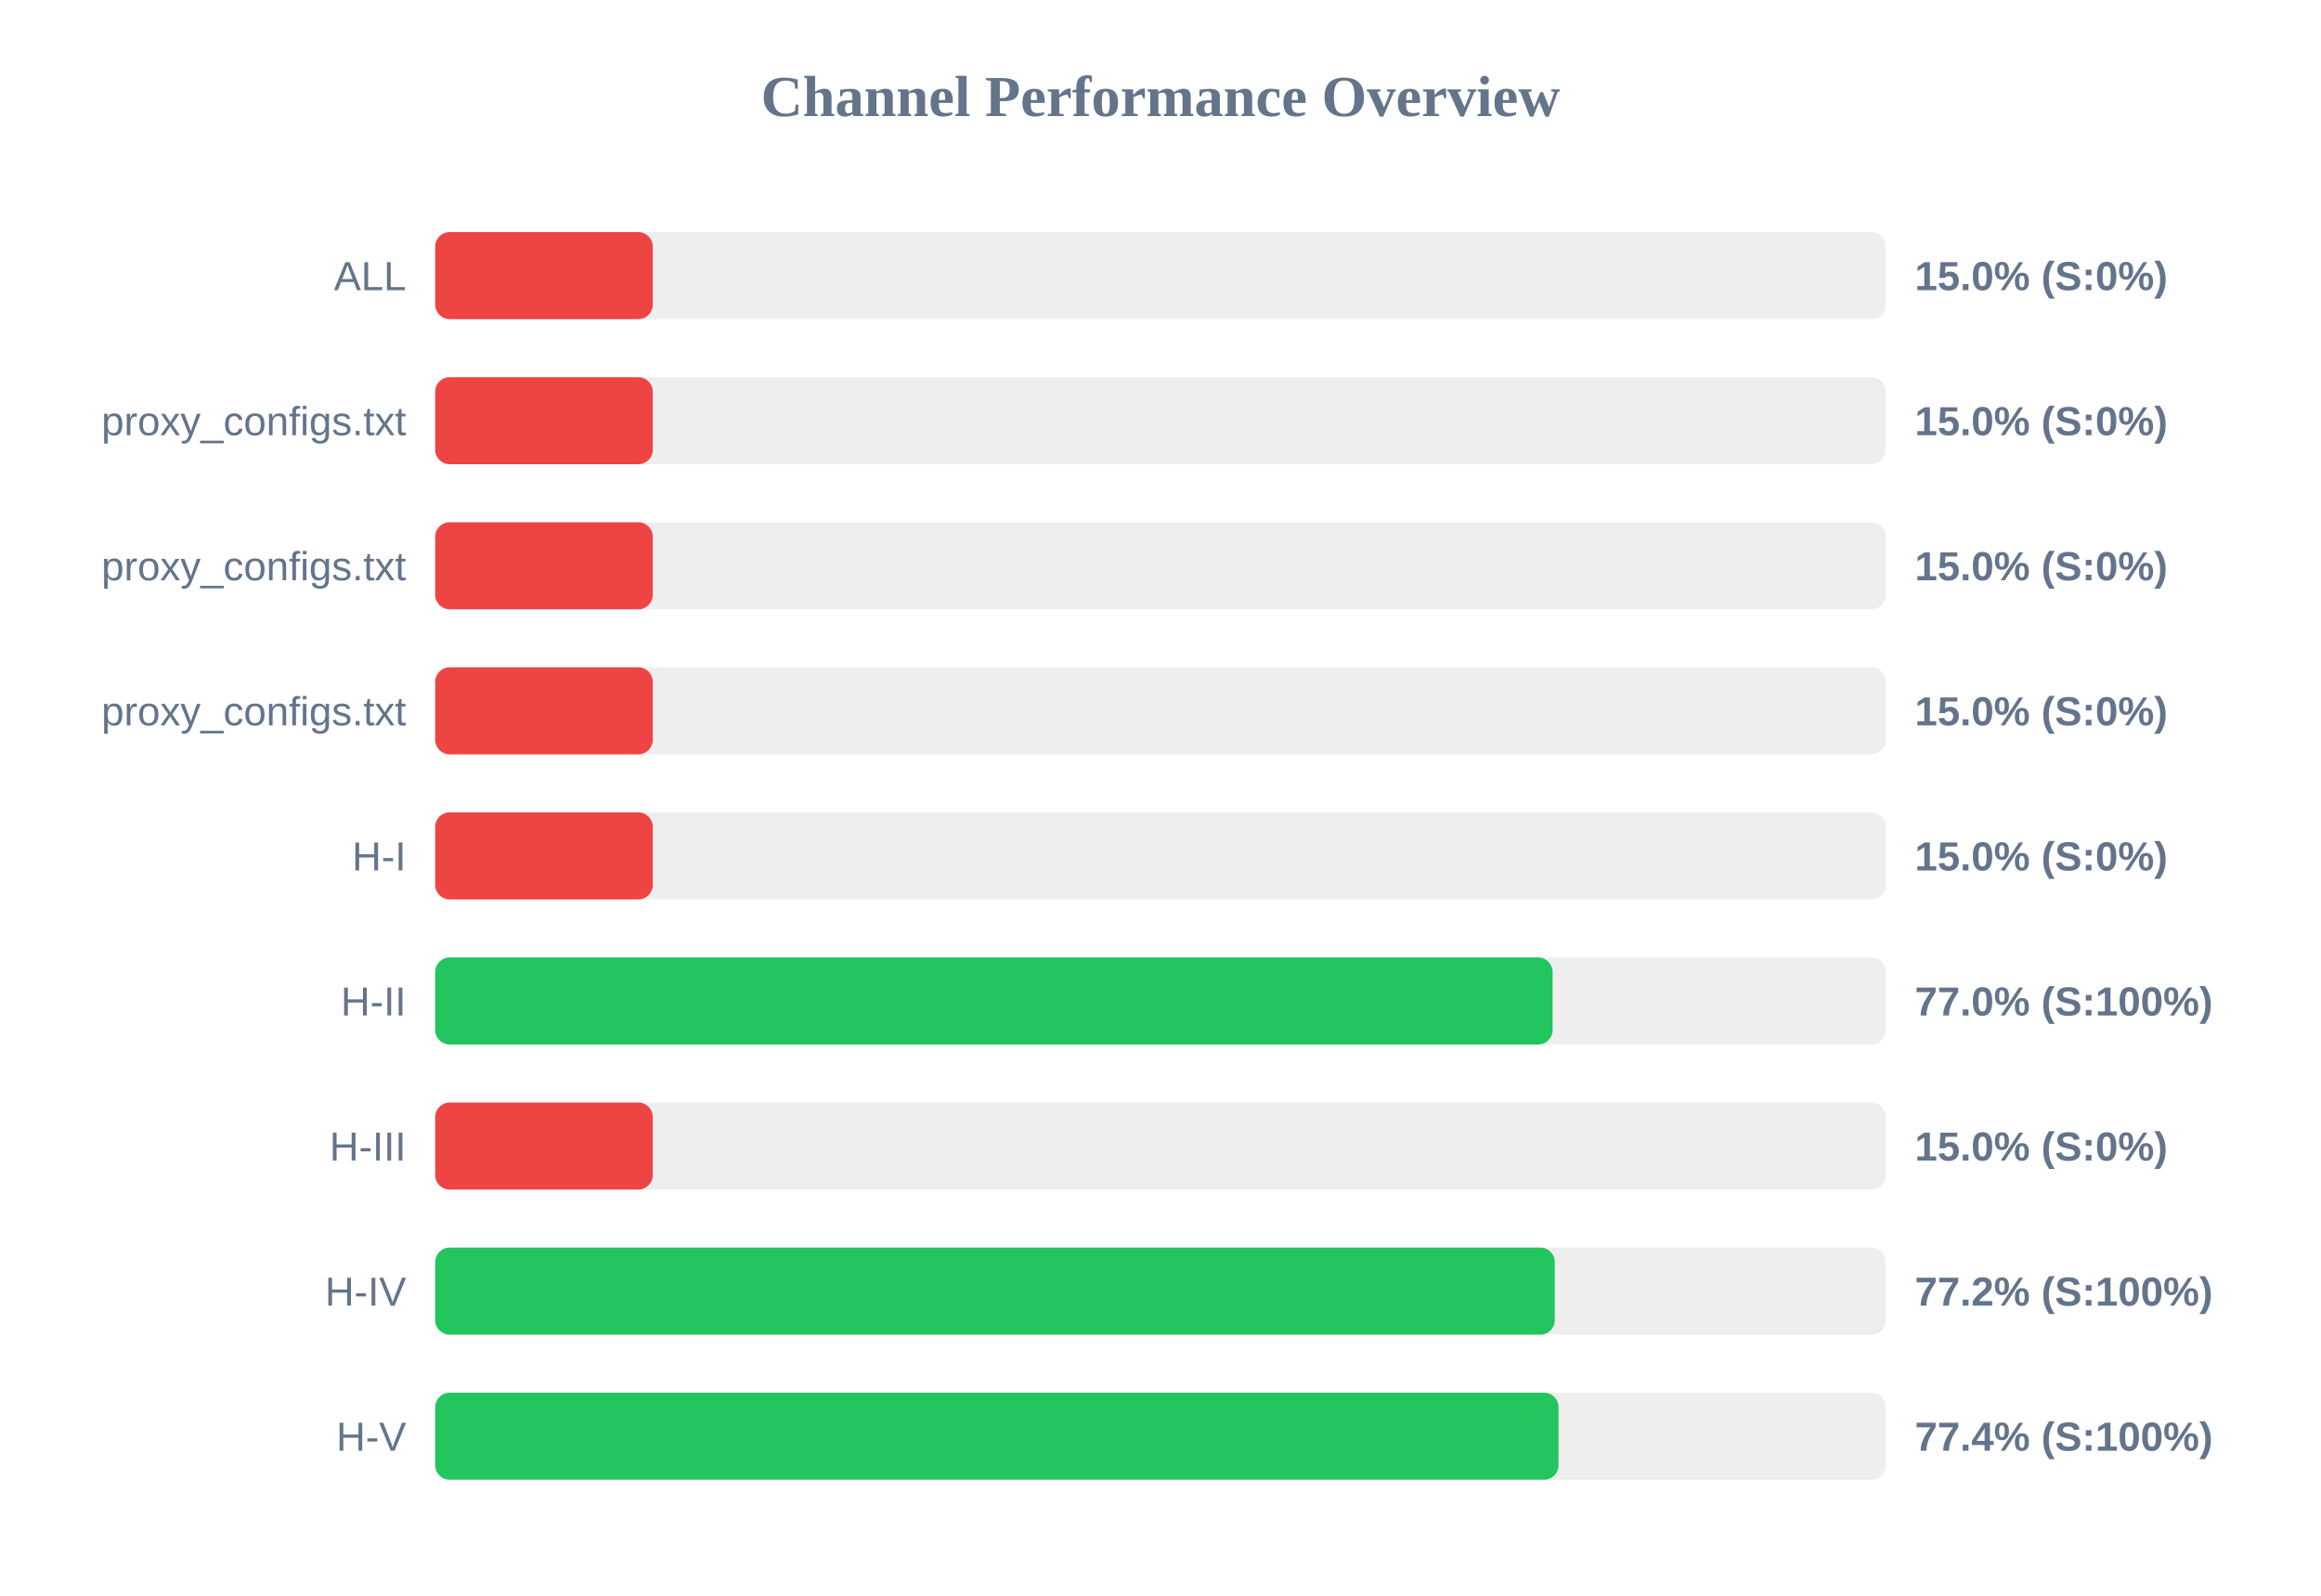
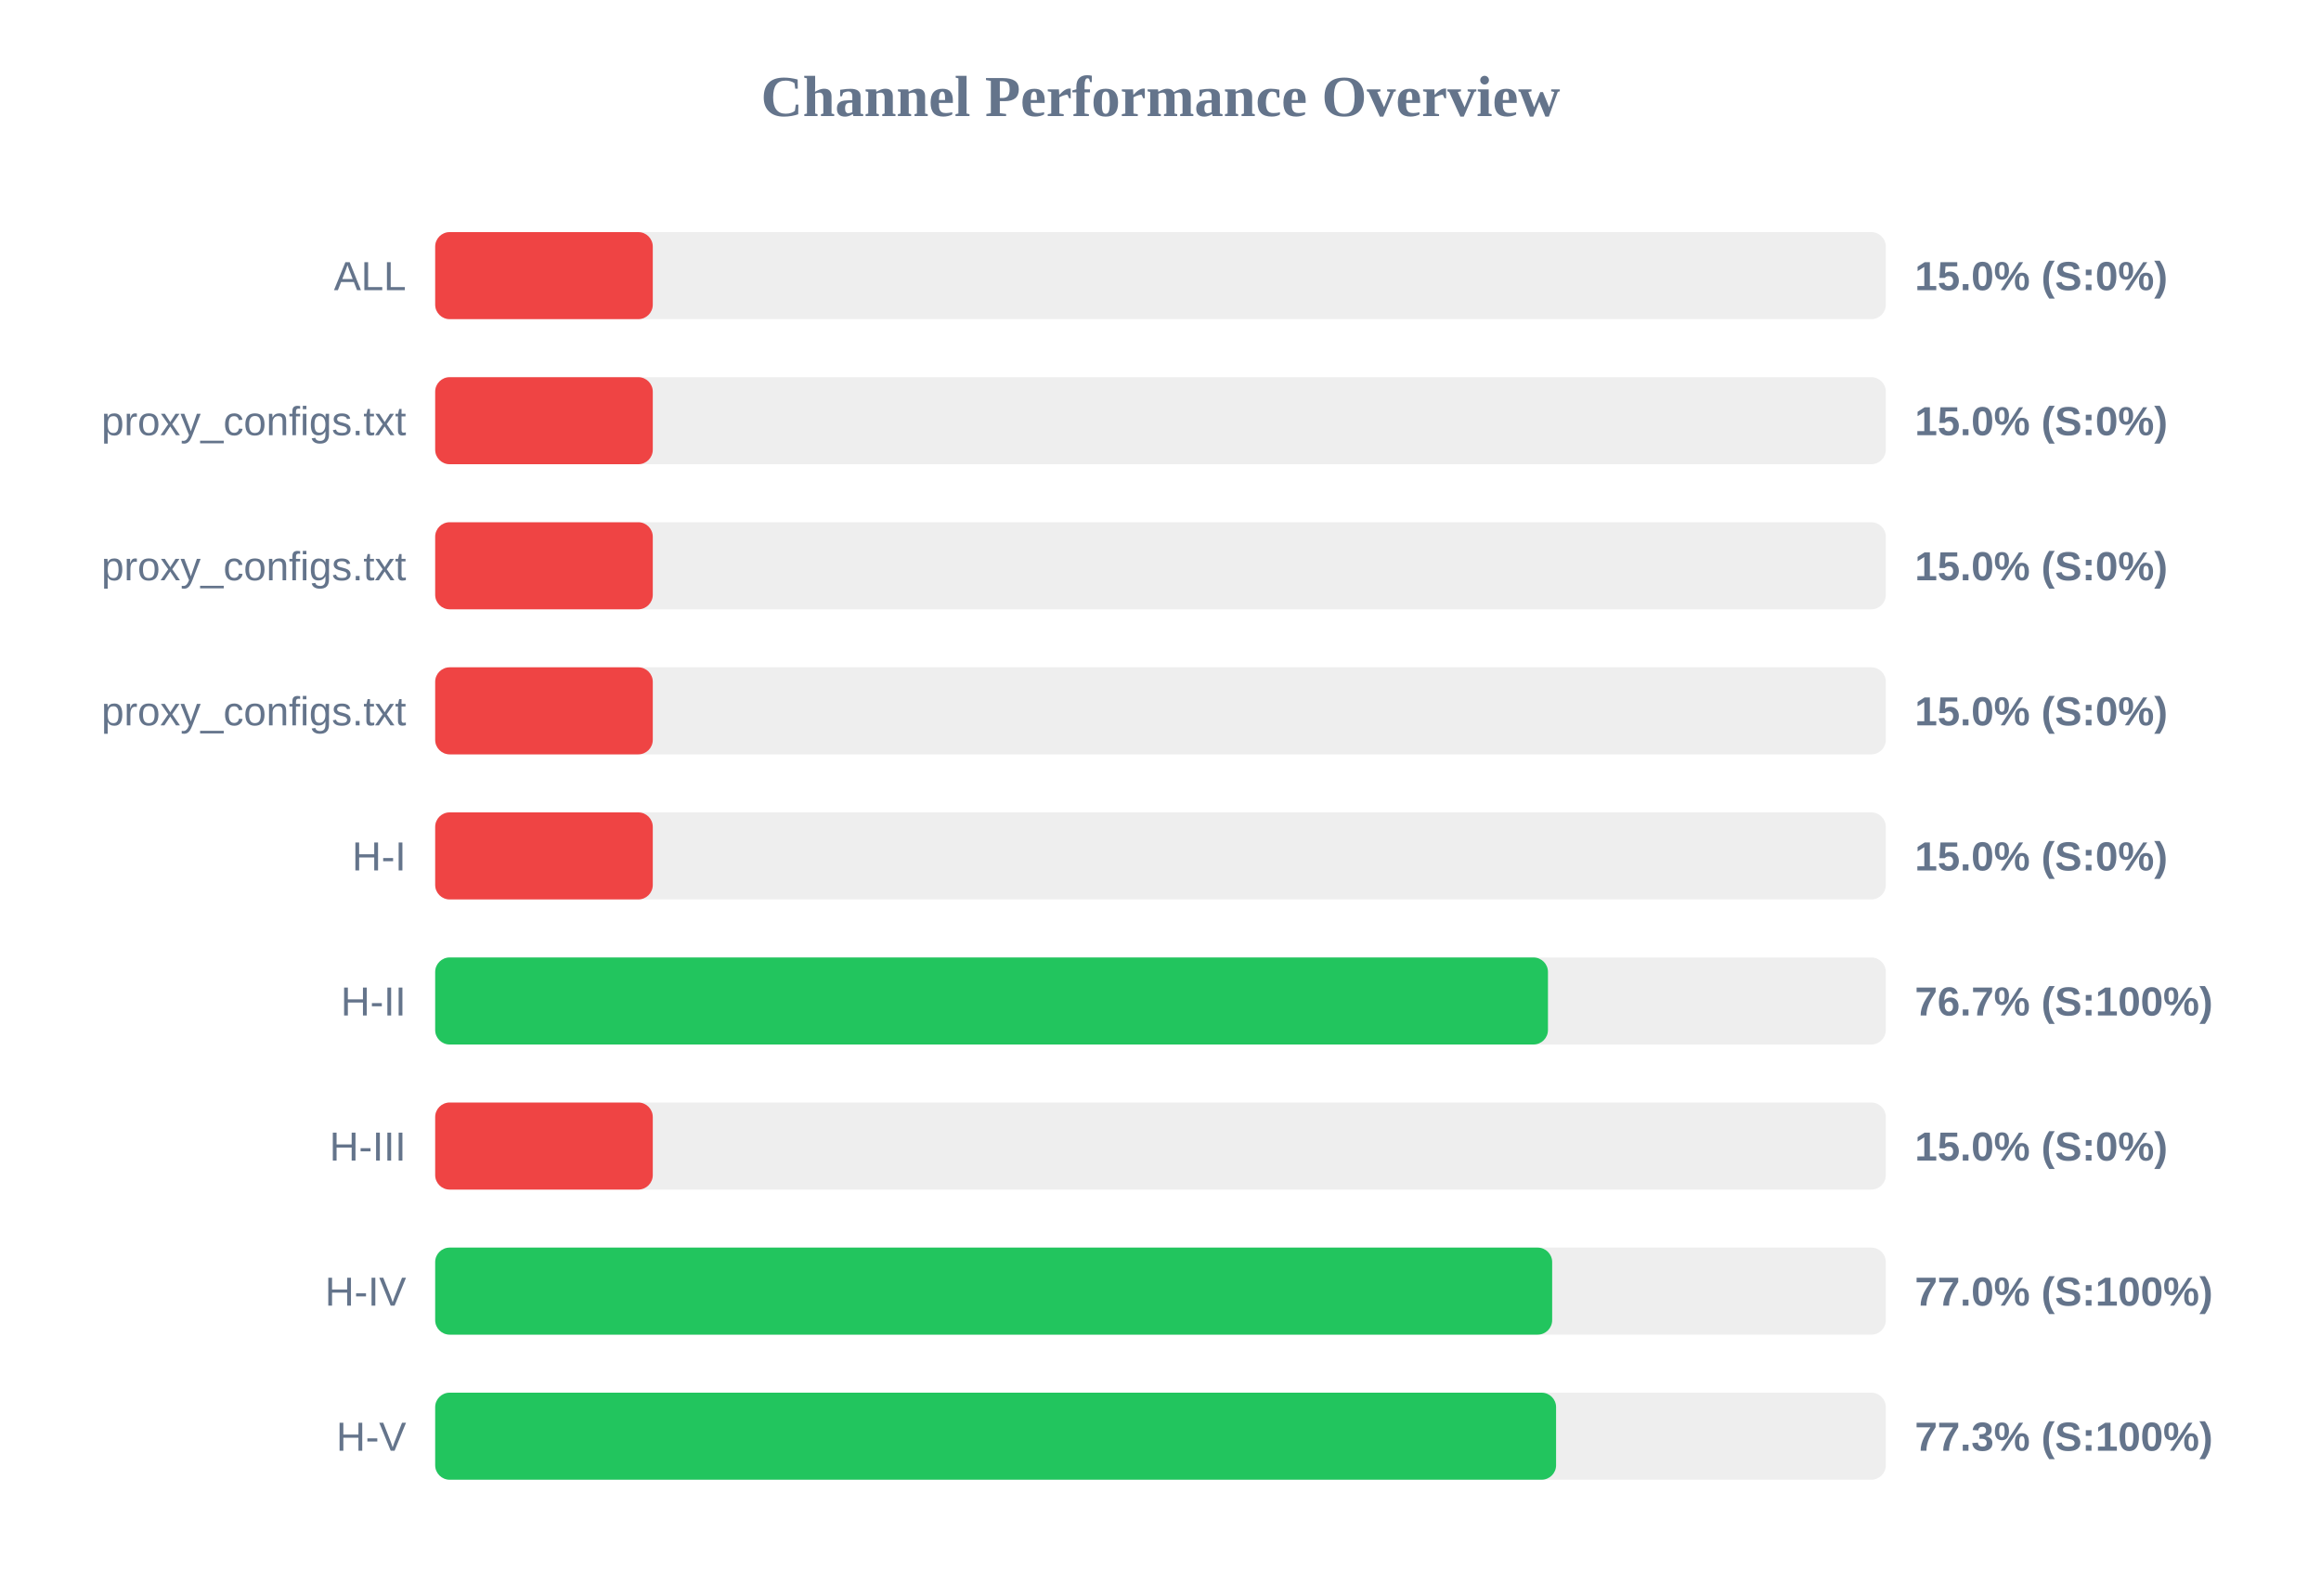
<svg xmlns="http://www.w3.org/2000/svg" width="800" height="550" version="1.1">
  <style>
        .row { font: 14px Arial; fill: #64748b; }
        .score { font: bold 14px Arial; fill: #64748b; }
    </style>
  <text x="400" y="40" text-anchor="middle" font-size="20px" font-weight="bold" fill="#64748b">Channel Performance Overview</text>
  <rect x="150" y="80" width="500" height="30" fill="#eee" rx="5" />
  <rect x="150" y="80" width="75.0" height="30" fill="#ef4444" rx="5" />
  <text x="140" y="100" text-anchor="end" class="row">ALL</text>
  <text x="660" y="100" text-anchor="start" class="score">15.0% (S:0%)</text>
  <rect x="150" y="130" width="500" height="30" fill="#eee" rx="5" />
  <rect x="150" y="130" width="75.0" height="30" fill="#ef4444" rx="5" />
  <text x="140" y="150" text-anchor="end" class="row">proxy_configs.txt</text>
  <text x="660" y="150" text-anchor="start" class="score">15.0% (S:0%)</text>
  <rect x="150" y="180" width="500" height="30" fill="#eee" rx="5" />
  <rect x="150" y="180" width="75.0" height="30" fill="#ef4444" rx="5" />
  <text x="140" y="200" text-anchor="end" class="row">proxy_configs.txt</text>
  <text x="660" y="200" text-anchor="start" class="score">15.0% (S:0%)</text>
  <rect x="150" y="230" width="500" height="30" fill="#eee" rx="5" />
  <rect x="150" y="230" width="75.0" height="30" fill="#ef4444" rx="5" />
  <text x="140" y="250" text-anchor="end" class="row">proxy_configs.txt</text>
  <text x="660" y="250" text-anchor="start" class="score">15.0% (S:0%)</text>
  <rect x="150" y="280" width="500" height="30" fill="#eee" rx="5" />
  <rect x="150" y="280" width="75.0" height="30" fill="#ef4444" rx="5" />
  <text x="140" y="300" text-anchor="end" class="row">H-I</text>
  <text x="660" y="300" text-anchor="start" class="score">15.0% (S:0%)</text>
  <rect x="150" y="330" width="500" height="30" fill="#eee" rx="5" />
-   <rect x="150" y="330" width="385.15" height="30" fill="#22c55e" rx="5" />
+   <rect x="150" y="330" width="383.55" height="30" fill="#22c55e" rx="5" />
  <text x="140" y="350" text-anchor="end" class="row">H-II</text>
-   <text x="660" y="350" text-anchor="start" class="score">77.0% (S:100%)</text>
+   <text x="660" y="350" text-anchor="start" class="score">76.7% (S:100%)</text>
  <rect x="150" y="380" width="500" height="30" fill="#eee" rx="5" />
  <rect x="150" y="380" width="75.0" height="30" fill="#ef4444" rx="5" />
  <text x="140" y="400" text-anchor="end" class="row">H-III</text>
  <text x="660" y="400" text-anchor="start" class="score">15.0% (S:0%)</text>
  <rect x="150" y="430" width="500" height="30" fill="#eee" rx="5" />
-   <rect x="150" y="430" width="385.9" height="30" fill="#22c55e" rx="5" />
+   <rect x="150" y="430" width="385.0" height="30" fill="#22c55e" rx="5" />
  <text x="140" y="450" text-anchor="end" class="row">H-IV</text>
-   <text x="660" y="450" text-anchor="start" class="score">77.2% (S:100%)</text>
+   <text x="660" y="450" text-anchor="start" class="score">77.0% (S:100%)</text>
  <rect x="150" y="480" width="500" height="30" fill="#eee" rx="5" />
-   <rect x="150" y="480" width="387.2" height="30" fill="#22c55e" rx="5" />
+   <rect x="150" y="480" width="386.35" height="30" fill="#22c55e" rx="5" />
  <text x="140" y="500" text-anchor="end" class="row">H-V</text>
-   <text x="660" y="500" text-anchor="start" class="score">77.4% (S:100%)</text>
+   <text x="660" y="500" text-anchor="start" class="score">77.3% (S:100%)</text>
</svg>
